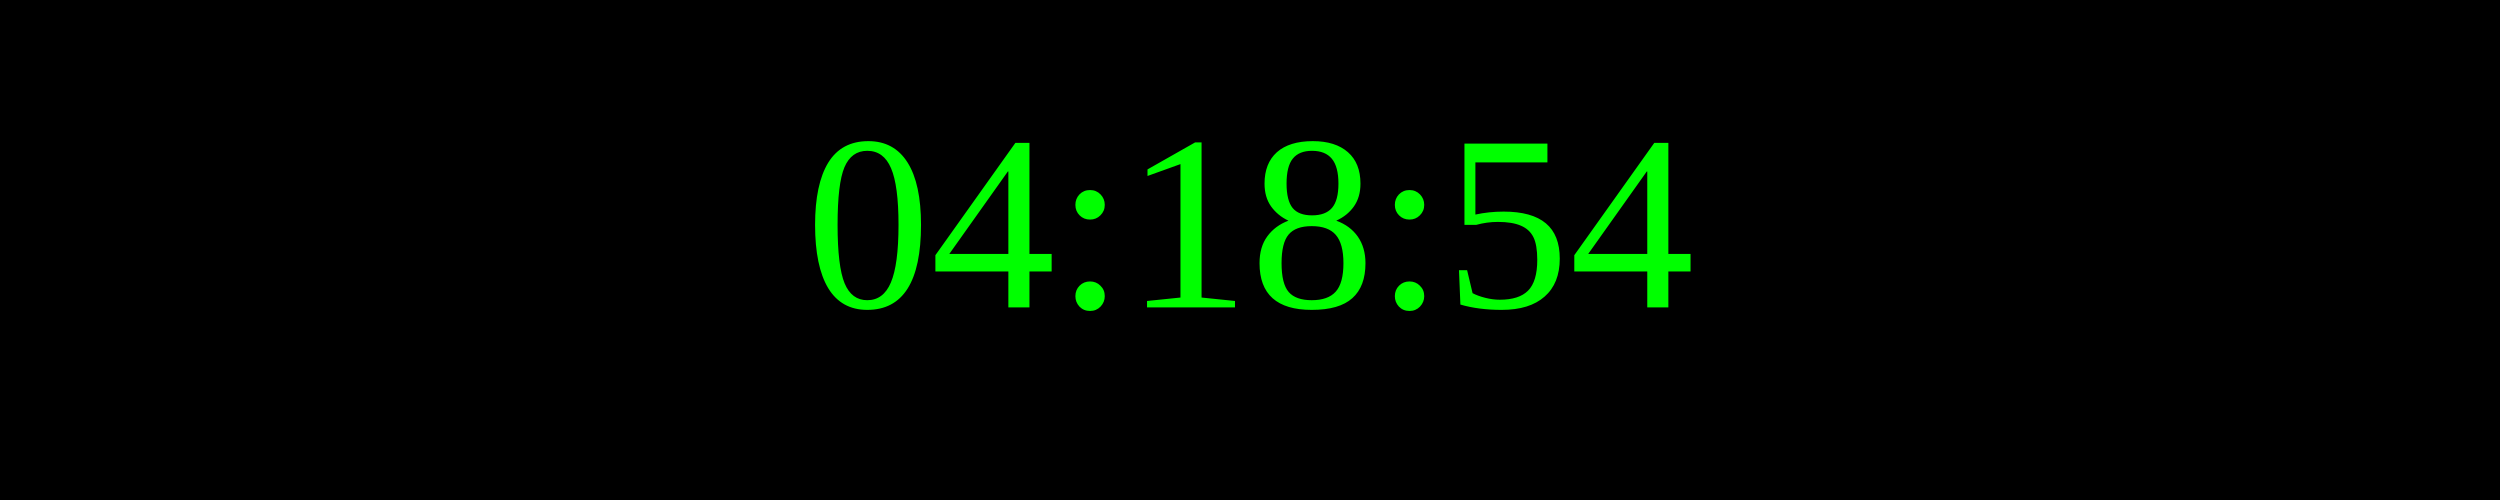
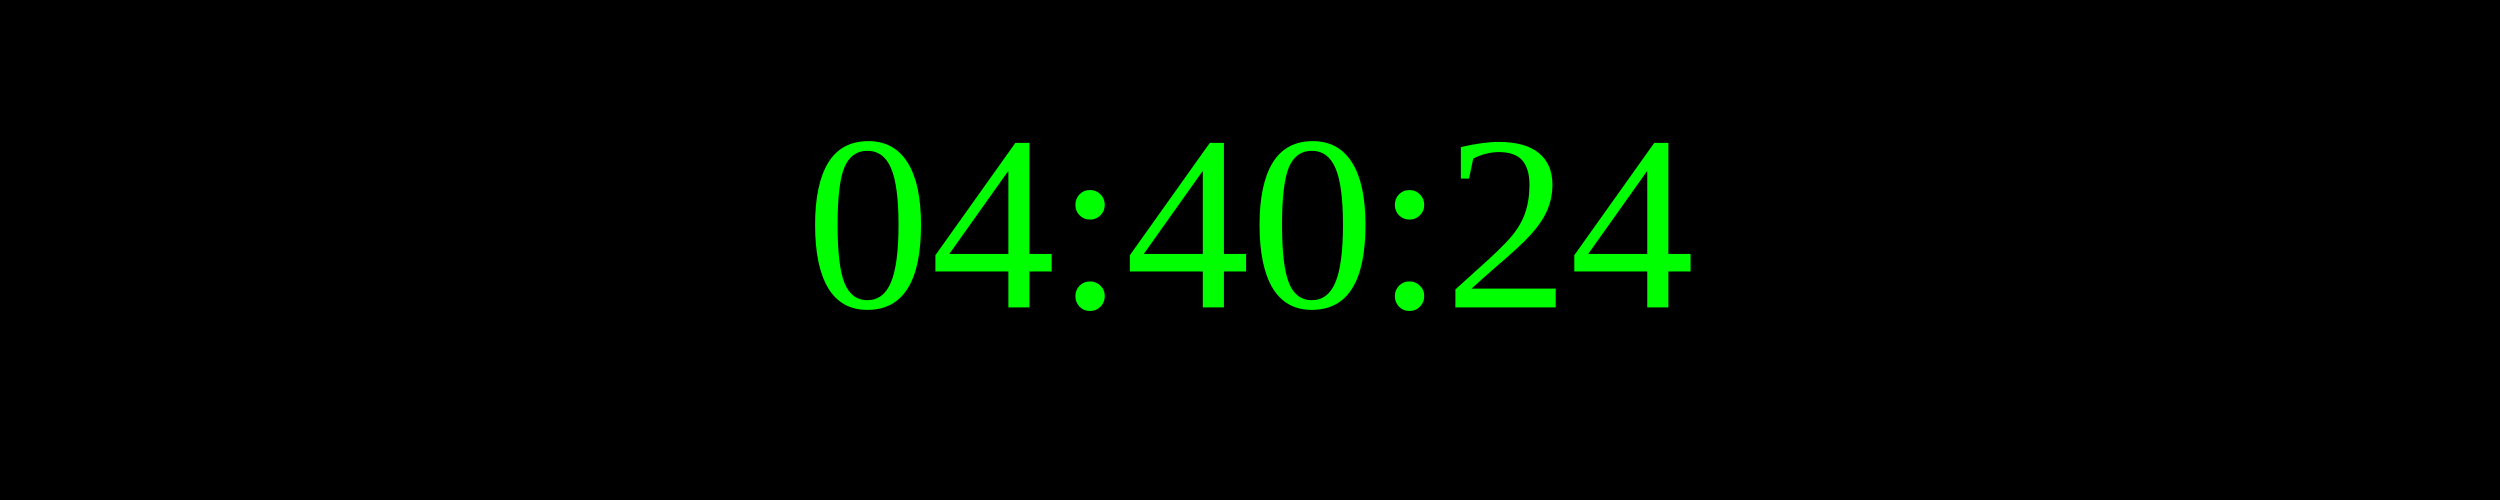
<svg xmlns="http://www.w3.org/2000/svg" width="250" height="50">
  <rect width="100%" height="100%" fill="black" />
  <text x="50%" y="50%" font-size="25" fill="lime" text-anchor="middle" dominant-baseline="middle">
- 04:18:54
+ 04:40:24
</text>
</svg>
